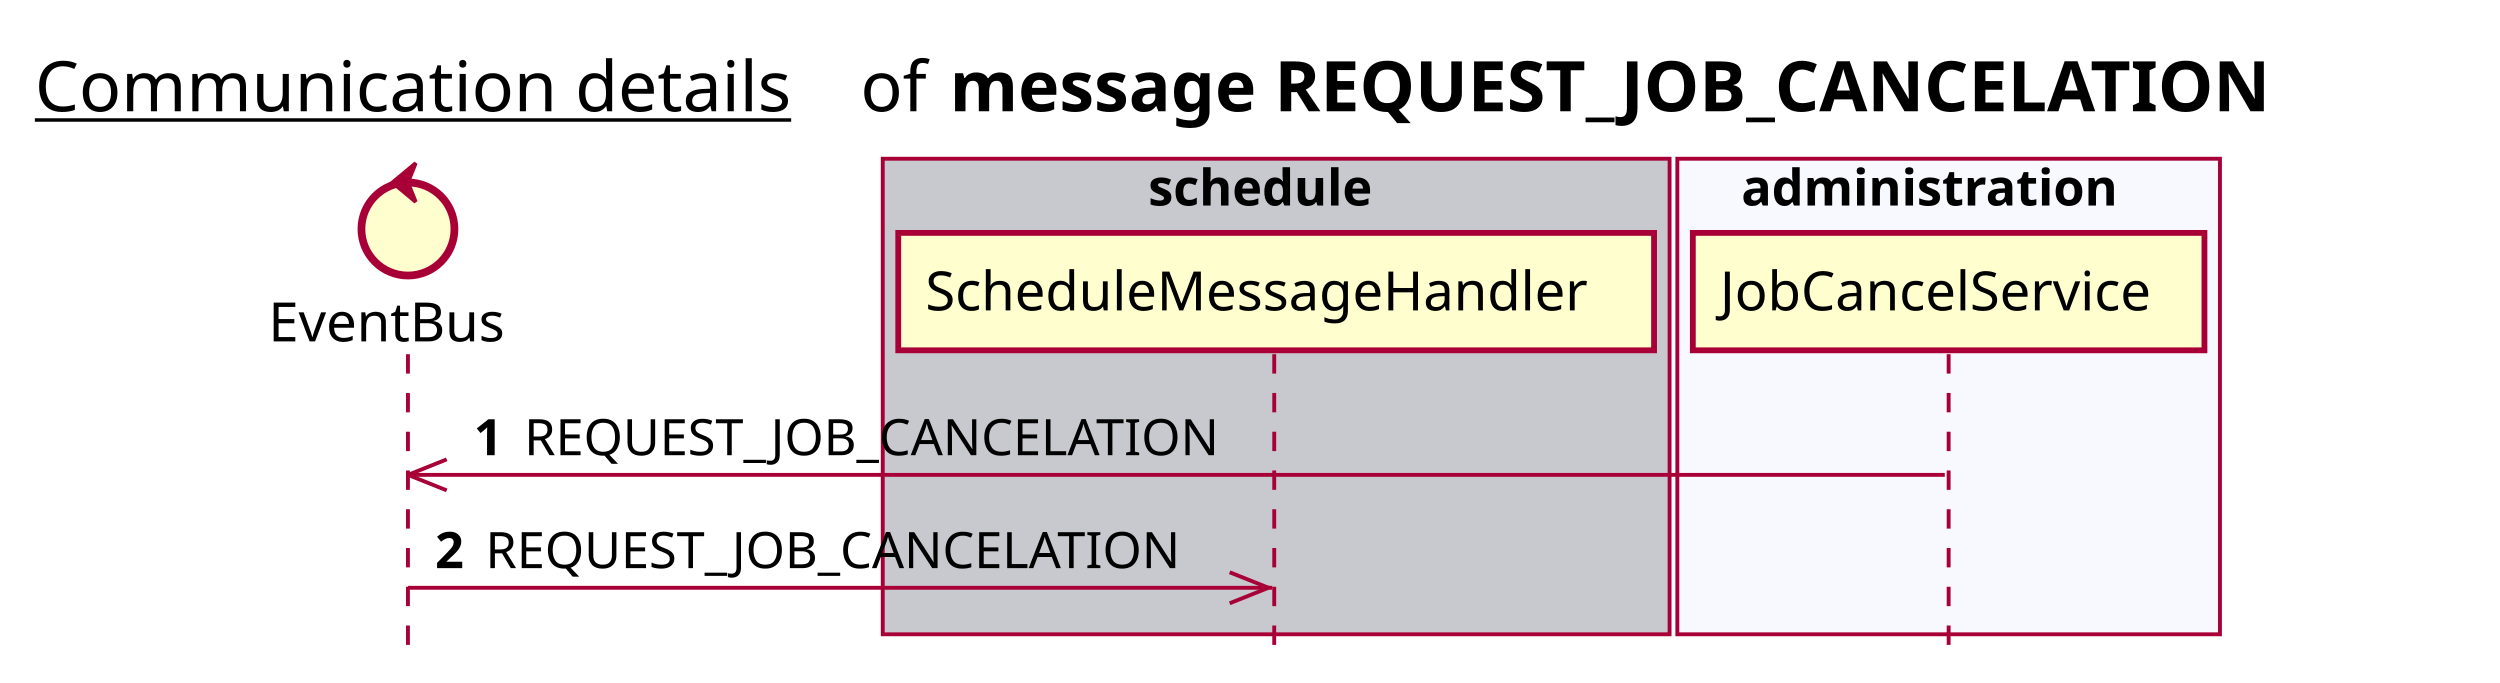
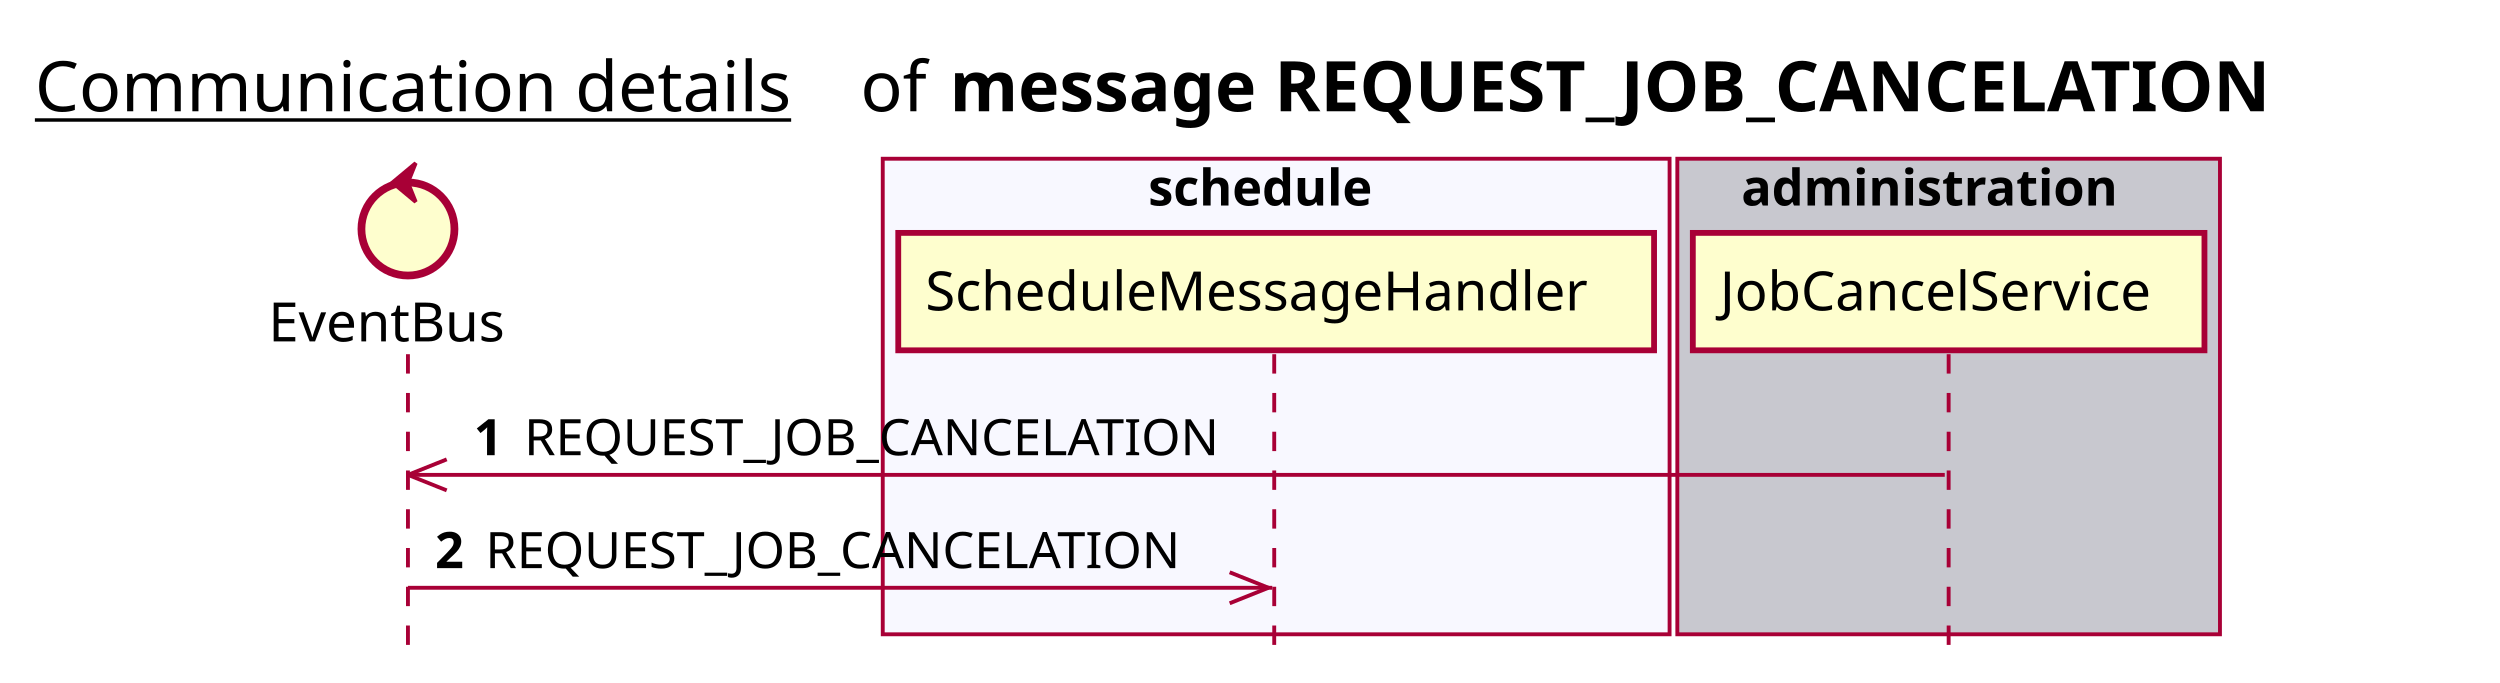
<svg xmlns="http://www.w3.org/2000/svg" contentScriptType="application/ecmascript" contentStyleType="text/css" height="176px" preserveAspectRatio="none" style="width:645px;height:176px;background:#FFFFFF;" version="1.1" viewBox="0 0 645 176" width="645px" zoomAndPan="magnify">
  <defs />
  <g>
    <text fill="#000000" font-family="sans-serif" font-size="18" lengthAdjust="spacing" text-decoration="underline" textLength="201" x="9" y="28.708">Communication details</text>
    <text fill="#000000" font-family="sans-serif" font-size="18" lengthAdjust="spacing" textLength="17" x="222" y="28.708">of</text>
    <text fill="#000000" font-family="sans-serif" font-size="18" font-weight="bold" lengthAdjust="spacing" textLength="384" x="245" y="28.708">message REQUEST_JOB_CANCELATION</text>
-     <rect fill="#C8C8CF" height="122.695" style="stroke:#A80036;stroke-width:1.0;" width="203" x="227.75" y="40.953" />
+     <rect fill="#F8F8FF" height="122.695" style="stroke:#A80036;stroke-width:1.0;" width="203" x="227.75" y="40.953" />
    <text fill="#000000" font-family="sans-serif" font-size="13" font-weight="bold" lengthAdjust="spacing" textLength="66" x="296.25" y="53.02">schedule</text>
-     <rect fill="#F8F8FF" height="122.695" style="stroke:#A80036;stroke-width:1.0;" width="140" x="432.75" y="40.953" />
+     <rect fill="#C8C8CF" height="122.695" style="stroke:#A80036;stroke-width:1.0;" width="140" x="432.75" y="40.953" />
    <text fill="#000000" font-family="sans-serif" font-size="13" font-weight="bold" lengthAdjust="spacing" textLength="107" x="449.25" y="53.02">administration</text>
    <line style="stroke:#A80036;stroke-width:1.0;stroke-dasharray:5.0,5.0;" x1="105.25" x2="105.25" y1="91.383" y2="169.648" />
    <line style="stroke:#A80036;stroke-width:1.0;stroke-dasharray:5.0,5.0;" x1="328.75" x2="328.75" y1="91.383" y2="169.648" />
    <line style="stroke:#A80036;stroke-width:1.0;stroke-dasharray:5.0,5.0;" x1="502.75" x2="502.75" y1="91.383" y2="169.648" />
    <text fill="#000000" font-family="sans-serif" font-size="14" lengthAdjust="spacing" textLength="66" x="69.25" y="88.081">EventBus</text>
    <ellipse cx="105.25" cy="59.086" fill="#FEFECE" rx="12" ry="12" style="stroke:#A80036;stroke-width:2.0;" />
    <polygon fill="#A80036" points="101.25,47.086,107.25,42.086,105.25,47.086,107.25,52.086,101.25,47.086" style="stroke:#A80036;stroke-width:1.0;" />
    <rect fill="#FEFECE" height="30.297" style="stroke:#A80036;stroke-width:1.5;" width="195" x="231.75" y="60.086" />
    <text fill="#000000" font-family="sans-serif" font-size="14" lengthAdjust="spacing" textLength="181" x="238.75" y="80.081">ScheduleMessageHandler</text>
    <rect fill="#FEFECE" height="30.297" style="stroke:#A80036;stroke-width:1.5;" width="132" x="436.75" y="60.086" />
    <text fill="#000000" font-family="sans-serif" font-size="14" lengthAdjust="spacing" textLength="118" x="443.75" y="80.081">JobCancelService</text>
    <line style="stroke:#A80036;stroke-width:1.0;" x1="105.25" x2="115.25" y1="122.516" y2="118.516" />
    <line style="stroke:#A80036;stroke-width:1.0;" x1="105.25" x2="115.25" y1="122.516" y2="126.516" />
    <line style="stroke:#A80036;stroke-width:1.0;" x1="105.25" x2="501.75" y1="122.516" y2="122.516" />
    <text fill="#000000" font-family="sans-serif" font-size="13" font-weight="bold" lengthAdjust="spacing" textLength="9" x="122.25" y="117.45">1</text>
    <text fill="#000000" font-family="sans-serif" font-size="13" lengthAdjust="spacing" textLength="187" x="135.25" y="117.45">REQUEST_JOB_CANCELATION</text>
    <line style="stroke:#A80036;stroke-width:1.0;" x1="327.25" x2="317.25" y1="151.648" y2="147.648" />
    <line style="stroke:#A80036;stroke-width:1.0;" x1="327.25" x2="317.25" y1="151.648" y2="155.648" />
    <line style="stroke:#A80036;stroke-width:1.0;" x1="105.25" x2="328.25" y1="151.648" y2="151.648" />
    <text fill="#000000" font-family="sans-serif" font-size="13" font-weight="bold" lengthAdjust="spacing" textLength="9" x="112.25" y="146.583">2</text>
    <text fill="#000000" font-family="sans-serif" font-size="13" lengthAdjust="spacing" textLength="187" x="125.25" y="146.583">REQUEST_JOB_CANCELATION</text>
  </g>
</svg>
